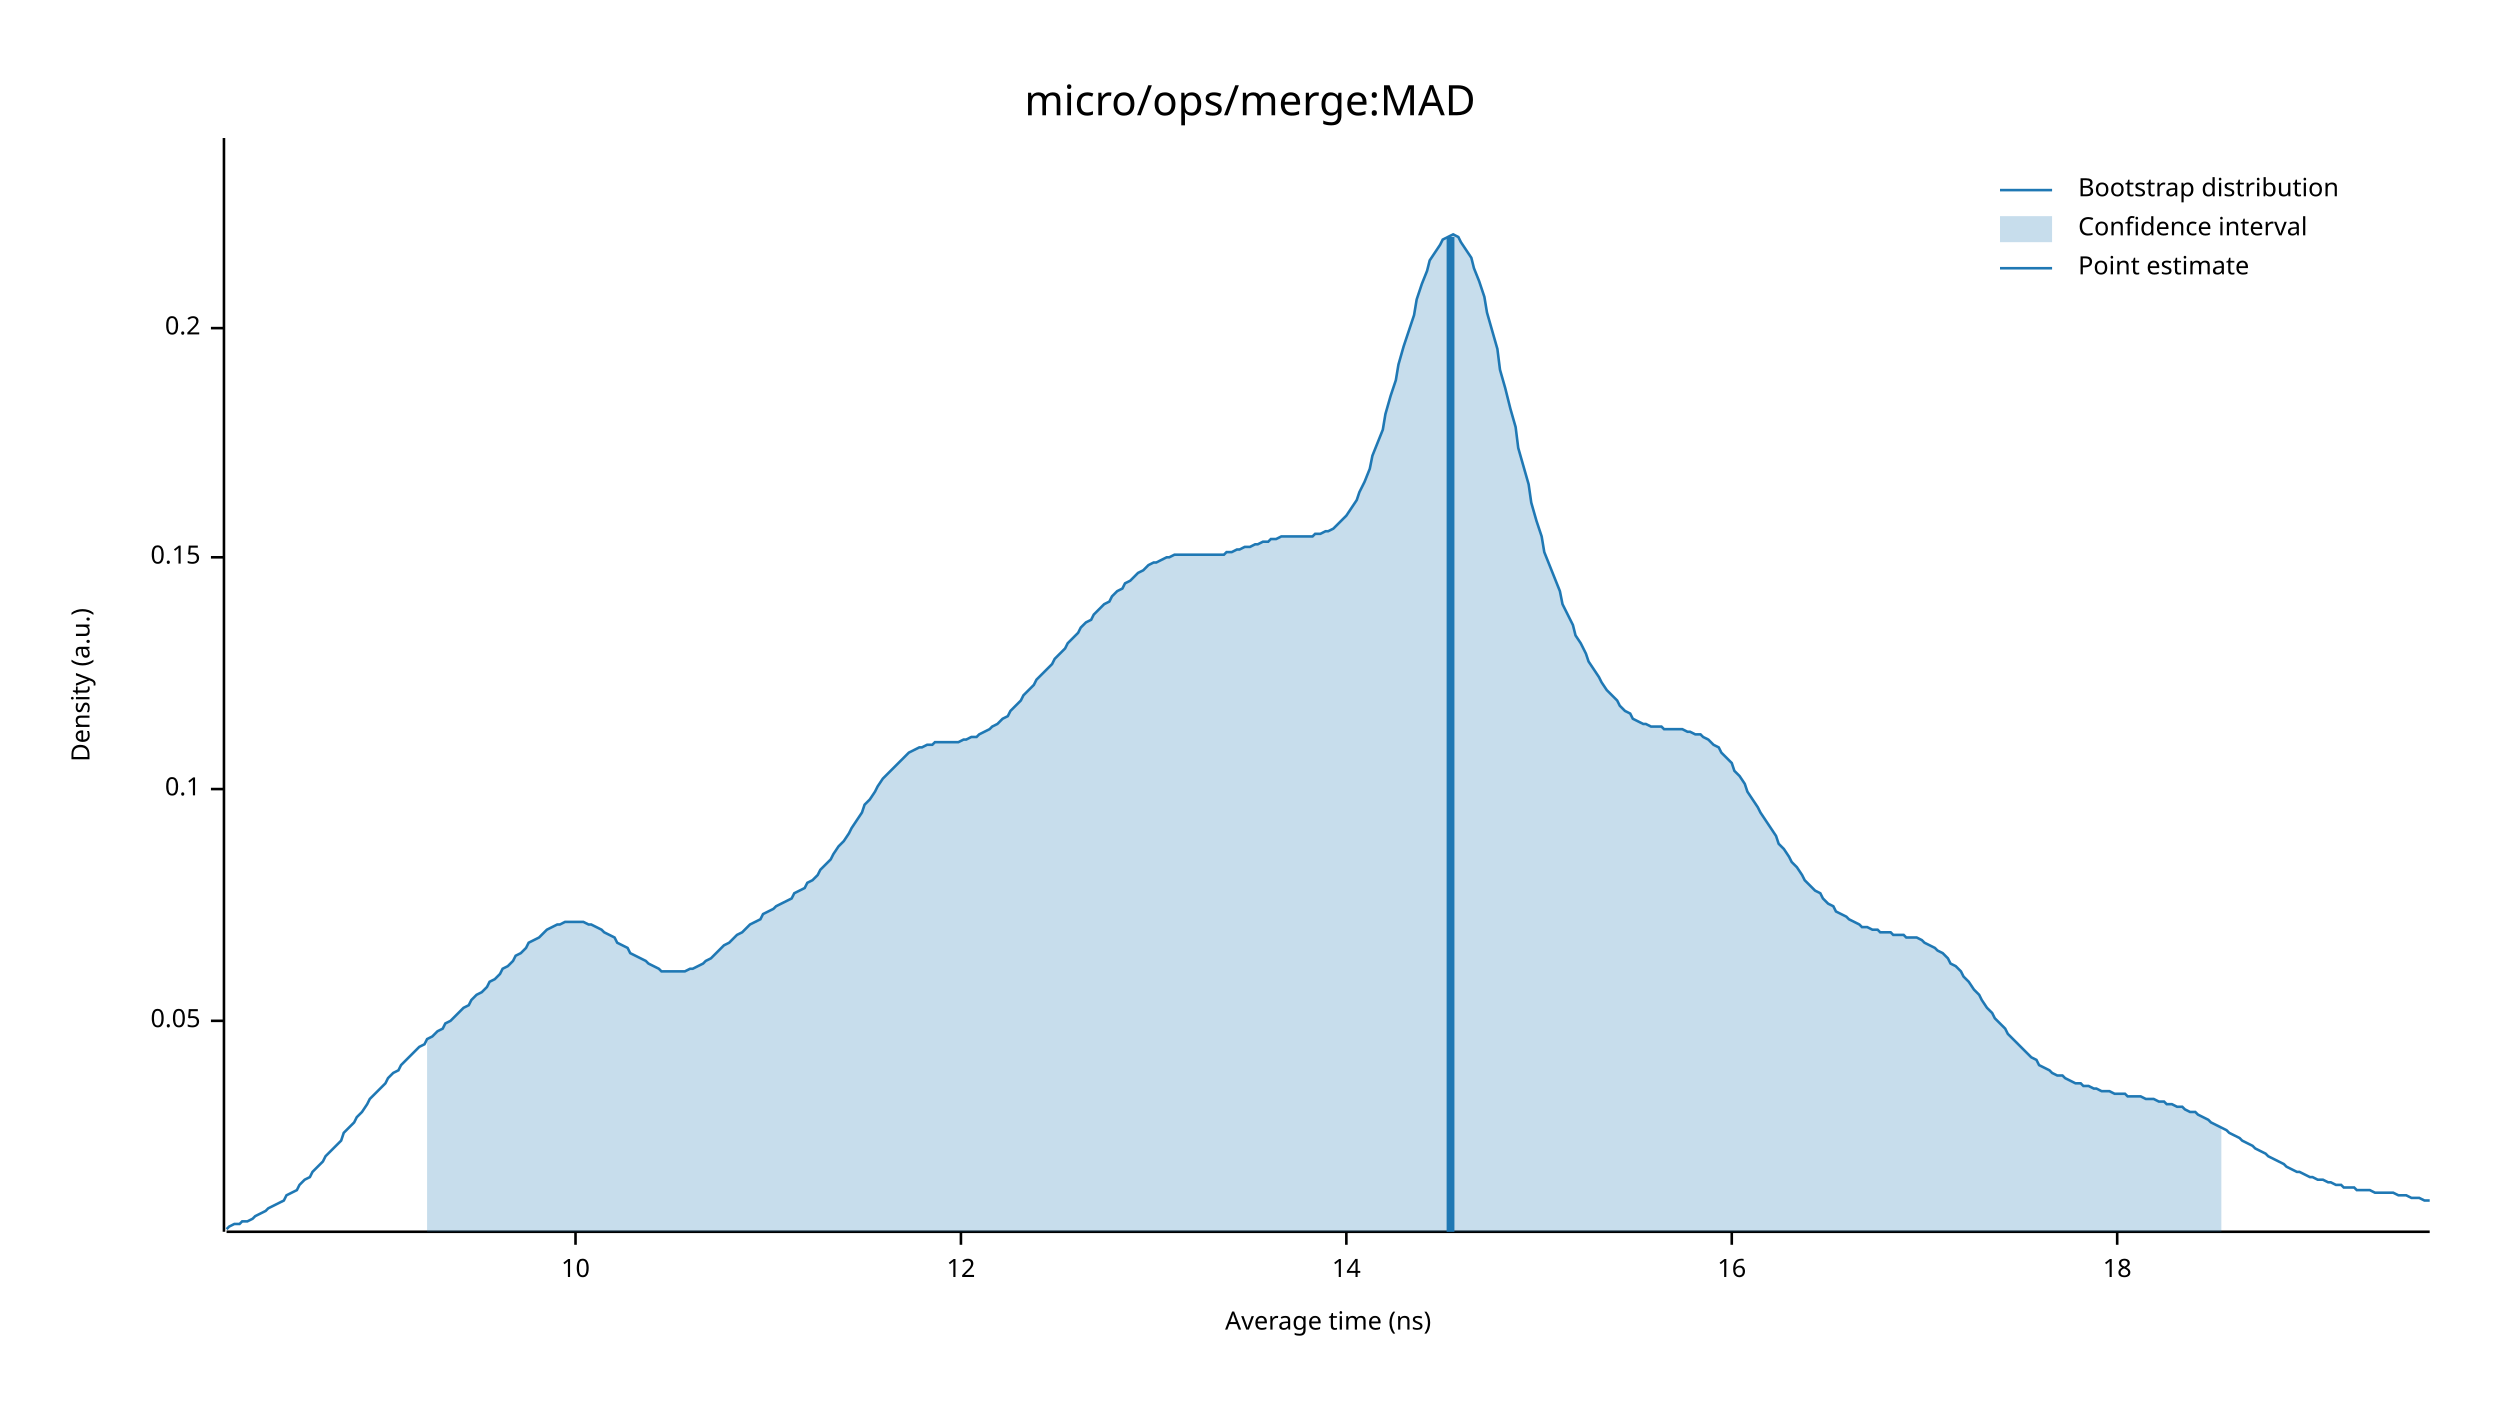
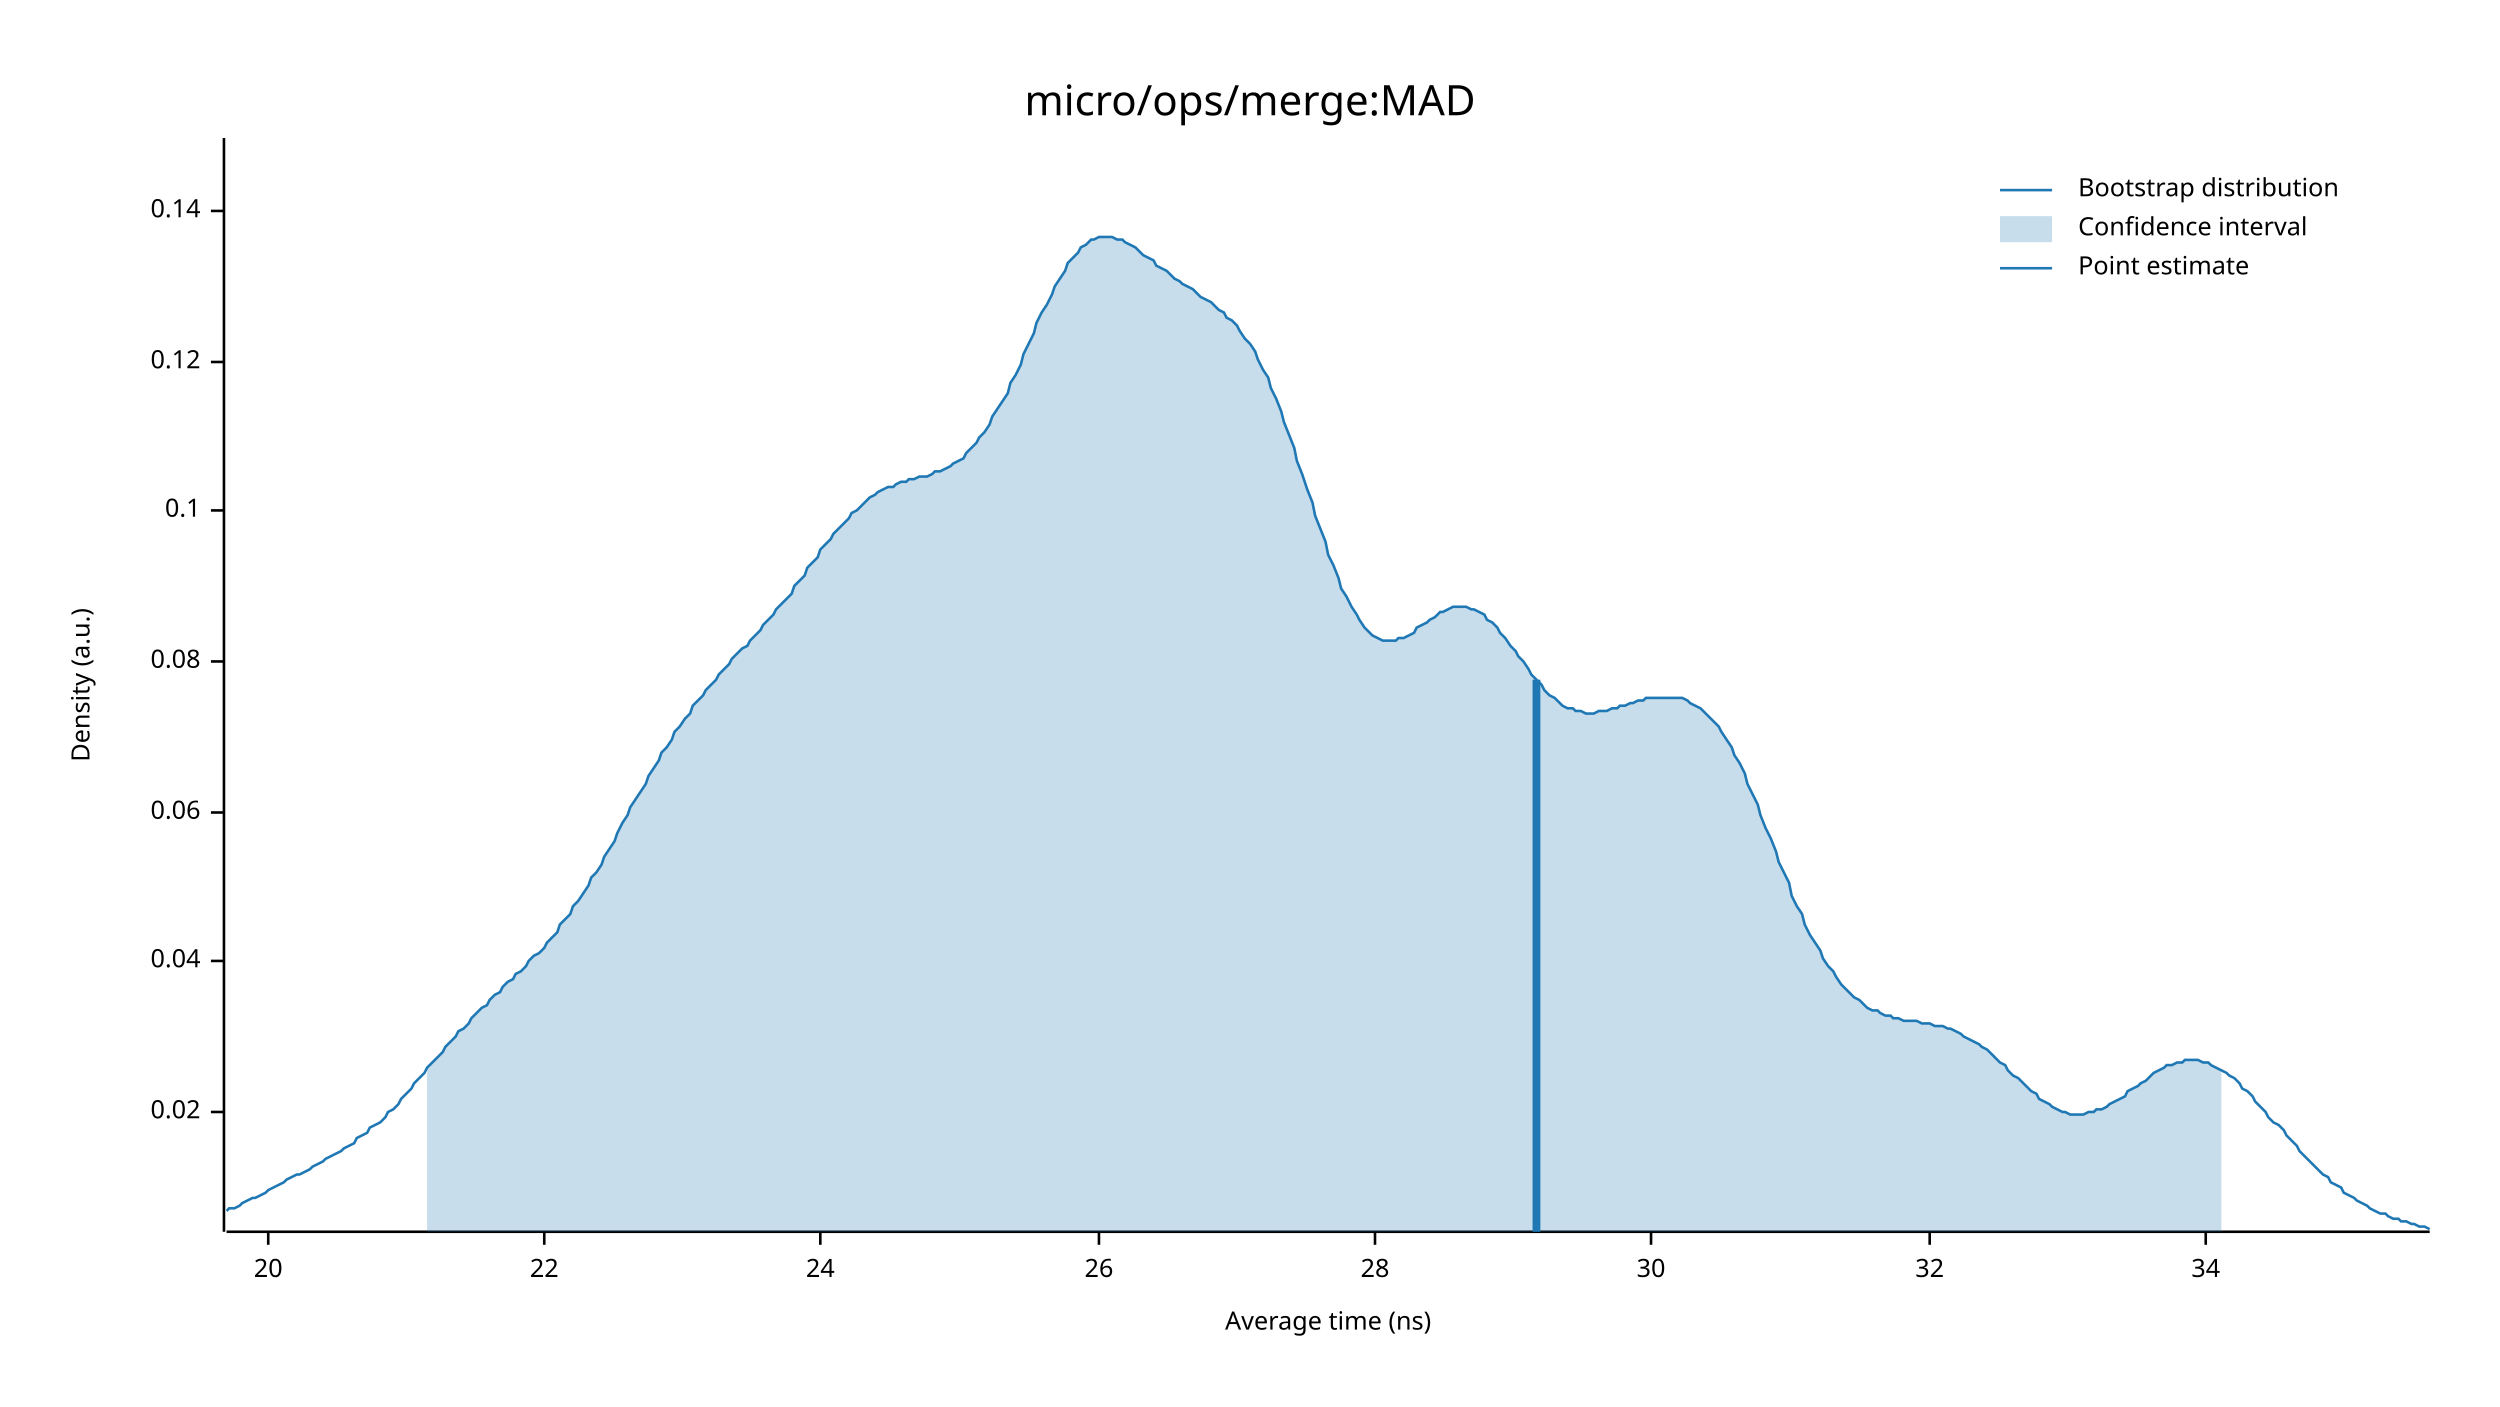
<svg xmlns="http://www.w3.org/2000/svg" width="960" height="540" viewBox="0 0 960 540">
  <text x="480" y="32" dy="0.76em" text-anchor="middle" font-family="sans-serif" font-size="16.129" opacity="1" fill="#000000">
micro/ops/merge:MAD
</text>
  <text x="27" y="263" dy="0.76em" text-anchor="middle" font-family="sans-serif" font-size="9.677" opacity="1" fill="#000000" transform="rotate(270, 27, 263)">
Density (a.u.)
</text>
  <text x="510" y="513" dy="-0.5ex" text-anchor="middle" font-family="sans-serif" font-size="9.677" opacity="1" fill="#000000">
Average time (ns)
</text>
  <polyline fill="none" opacity="1" stroke="#000000" stroke-width="1" points="86,53 86,473 " />
-   <text x="77" y="392" dy="0.5ex" text-anchor="end" font-family="sans-serif" font-size="9.677" opacity="1" fill="#000000">
- 0.05
+   <text x="77" y="427" dy="0.5ex" text-anchor="end" font-family="sans-serif" font-size="9.677" opacity="1" fill="#000000">
+ 0.02
</text>
-   <polyline fill="none" opacity="1" stroke="#000000" stroke-width="1" points="81,392 86,392 " />
-   <text x="77" y="303" dy="0.5ex" text-anchor="end" font-family="sans-serif" font-size="9.677" opacity="1" fill="#000000">
+   <polyline fill="none" opacity="1" stroke="#000000" stroke-width="1" points="81,427 86,427 " />
+   <text x="77" y="369" dy="0.5ex" text-anchor="end" font-family="sans-serif" font-size="9.677" opacity="1" fill="#000000">
+ 0.04
+ </text>
+   <polyline fill="none" opacity="1" stroke="#000000" stroke-width="1" points="81,369 86,369 " />
+   <text x="77" y="312" dy="0.5ex" text-anchor="end" font-family="sans-serif" font-size="9.677" opacity="1" fill="#000000">
+ 0.06
+ </text>
+   <polyline fill="none" opacity="1" stroke="#000000" stroke-width="1" points="81,312 86,312 " />
+   <text x="77" y="254" dy="0.5ex" text-anchor="end" font-family="sans-serif" font-size="9.677" opacity="1" fill="#000000">
+ 0.08
+ </text>
+   <polyline fill="none" opacity="1" stroke="#000000" stroke-width="1" points="81,254 86,254 " />
+   <text x="77" y="196" dy="0.5ex" text-anchor="end" font-family="sans-serif" font-size="9.677" opacity="1" fill="#000000">
0.1
</text>
-   <polyline fill="none" opacity="1" stroke="#000000" stroke-width="1" points="81,303 86,303 " />
-   <text x="77" y="214" dy="0.5ex" text-anchor="end" font-family="sans-serif" font-size="9.677" opacity="1" fill="#000000">
- 0.15
+   <polyline fill="none" opacity="1" stroke="#000000" stroke-width="1" points="81,196 86,196 " />
+   <text x="77" y="139" dy="0.5ex" text-anchor="end" font-family="sans-serif" font-size="9.677" opacity="1" fill="#000000">
+ 0.12
</text>
-   <polyline fill="none" opacity="1" stroke="#000000" stroke-width="1" points="81,214 86,214 " />
-   <text x="77" y="126" dy="0.5ex" text-anchor="end" font-family="sans-serif" font-size="9.677" opacity="1" fill="#000000">
- 0.2
+   <polyline fill="none" opacity="1" stroke="#000000" stroke-width="1" points="81,139 86,139 " />
+   <text x="77" y="81" dy="0.5ex" text-anchor="end" font-family="sans-serif" font-size="9.677" opacity="1" fill="#000000">
+ 0.14
</text>
-   <polyline fill="none" opacity="1" stroke="#000000" stroke-width="1" points="81,126 86,126 " />
+   <polyline fill="none" opacity="1" stroke="#000000" stroke-width="1" points="81,81 86,81 " />
  <polyline fill="none" opacity="1" stroke="#000000" stroke-width="1" points="87,473 933,473 " />
-   <text x="221" y="483" dy="0.76em" text-anchor="middle" font-family="sans-serif" font-size="9.677" opacity="1" fill="#000000">
- 10
+   <text x="103" y="483" dy="0.76em" text-anchor="middle" font-family="sans-serif" font-size="9.677" opacity="1" fill="#000000">
+ 20
</text>
-   <polyline fill="none" opacity="1" stroke="#000000" stroke-width="1" points="221,473 221,478 " />
-   <text x="369" y="483" dy="0.76em" text-anchor="middle" font-family="sans-serif" font-size="9.677" opacity="1" fill="#000000">
- 12
+   <polyline fill="none" opacity="1" stroke="#000000" stroke-width="1" points="103,473 103,478 " />
+   <text x="209" y="483" dy="0.76em" text-anchor="middle" font-family="sans-serif" font-size="9.677" opacity="1" fill="#000000">
+ 22
</text>
-   <polyline fill="none" opacity="1" stroke="#000000" stroke-width="1" points="369,473 369,478 " />
-   <text x="517" y="483" dy="0.76em" text-anchor="middle" font-family="sans-serif" font-size="9.677" opacity="1" fill="#000000">
- 14
+   <polyline fill="none" opacity="1" stroke="#000000" stroke-width="1" points="209,473 209,478 " />
+   <text x="315" y="483" dy="0.76em" text-anchor="middle" font-family="sans-serif" font-size="9.677" opacity="1" fill="#000000">
+ 24
</text>
-   <polyline fill="none" opacity="1" stroke="#000000" stroke-width="1" points="517,473 517,478 " />
-   <text x="665" y="483" dy="0.76em" text-anchor="middle" font-family="sans-serif" font-size="9.677" opacity="1" fill="#000000">
- 16
+   <polyline fill="none" opacity="1" stroke="#000000" stroke-width="1" points="315,473 315,478 " />
+   <text x="422" y="483" dy="0.76em" text-anchor="middle" font-family="sans-serif" font-size="9.677" opacity="1" fill="#000000">
+ 26
</text>
-   <polyline fill="none" opacity="1" stroke="#000000" stroke-width="1" points="665,473 665,478 " />
-   <text x="813" y="483" dy="0.76em" text-anchor="middle" font-family="sans-serif" font-size="9.677" opacity="1" fill="#000000">
- 18
+   <polyline fill="none" opacity="1" stroke="#000000" stroke-width="1" points="422,473 422,478 " />
+   <text x="528" y="483" dy="0.76em" text-anchor="middle" font-family="sans-serif" font-size="9.677" opacity="1" fill="#000000">
+ 28
</text>
-   <polyline fill="none" opacity="1" stroke="#000000" stroke-width="1" points="813,473 813,478 " />
-   <polyline fill="none" opacity="1" stroke="#1F78B4" stroke-width="1" points="87,472 88,471 90,470 92,470 93,469 95,469 97,468 98,467 100,466 102,465 103,464 105,463 107,462 109,461 110,459 112,458 114,457 115,455 117,453 119,452 120,450 122,448 124,446 125,444 127,442 129,440 131,438 132,435 134,433 136,431 137,429 139,427 141,424 142,422 144,420 146,418 148,416 149,414 151,412 153,411 154,409 156,407 158,405 159,404 161,402 163,401 164,399 166,398 168,396 170,395 171,393 173,392 175,390 176,389 178,387 180,386 181,384 183,382 185,381 187,379 188,377 190,376 192,374 193,372 195,371 197,369 198,367 200,366 202,364 203,362 205,361 207,360 209,358 210,357 212,356 214,355 215,355 217,354 219,354 220,354 222,354 224,354 226,355 227,355 229,356 231,357 232,358 234,359 236,360 237,362 239,363 241,364 242,366 244,367 246,368 248,369 249,370 251,371 253,372 254,373 256,373 258,373 259,373 261,373 263,373 265,372 266,372 268,371 270,370 271,369 273,368 275,366 276,365 278,363 280,362 281,361 283,359 285,358 287,356 288,355 290,354 292,353 293,351 295,350 297,349 298,348 300,347 302,346 304,345 305,343 307,342 309,341 310,339 312,338 314,336 315,334 317,332 319,330 320,328 322,325 324,323 326,320 327,318 329,315 331,312 332,309 334,307 336,304 337,302 339,299 341,297 343,295 344,294 346,292 348,290 349,289 351,288 353,287 354,287 356,286 358,286 359,285 361,285 363,285 365,285 366,285 368,285 370,284 371,284 373,283 375,283 376,282 378,281 380,280 381,279 383,278 385,276 387,275 388,273 390,271 392,269 393,267 395,265 397,263 398,261 400,259 402,257 404,255 405,253 407,251 409,249 410,247 412,245 414,243 415,241 417,239 419,238 420,236 422,234 424,232 426,231 427,229 429,227 431,226 432,224 434,223 436,221 437,220 439,219 441,217 443,216 444,216 446,215 448,214 449,214 451,213 453,213 454,213 456,213 458,213 459,213 461,213 463,213 465,213 466,213 468,213 470,213 471,212 473,212 475,211 476,211 478,210 480,210 482,209 483,209 485,208 487,208 488,207 490,207 492,206 493,206 495,206 497,206 498,206 500,206 502,206 504,206 505,205 507,205 509,204 510,204 512,203 514,201 515,200 517,198 519,195 521,192 522,189 524,185 526,180 527,175 529,170 531,165 532,159 534,152 536,146 537,140 539,133 541,127 543,121 544,115 546,109 548,104 549,100 551,97 553,94 554,92 556,91 558,90 560,91 561,93 563,96 565,99 566,103 568,108 570,114 571,120 573,127 575,134 576,142 578,149 580,157 582,164 583,172 585,179 587,186 588,193 590,200 592,206 593,212 595,217 597,222 599,227 600,232 602,236 604,240 605,244 607,247 609,251 610,254 612,257 614,260 615,262 617,265 619,267 621,269 622,271 624,273 626,274 627,276 629,277 631,278 632,278 634,279 636,279 638,279 639,280 641,280 643,280 644,280 646,280 648,281 649,281 651,282 653,282 654,283 656,284 658,286 660,287 661,289 663,291 665,293 666,296 668,298 670,301 671,304 673,307 675,310 676,312 678,315 680,318 682,321 683,324 685,326 687,329 688,331 690,333 692,336 693,338 695,340 697,342 699,343 700,345 702,347 704,348 705,350 707,351 709,352 710,353 712,354 714,355 715,356 717,356 719,357 721,357 722,358 724,358 726,358 727,359 729,359 731,359 732,360 734,360 736,360 738,361 739,362 741,363 743,364 744,365 746,366 748,368 749,370 751,371 753,373 754,375 756,377 758,380 760,382 761,384 763,387 765,389 766,391 768,393 770,395 771,397 773,399 775,401 777,403 778,404 780,406 782,407 783,409 785,410 787,411 788,412 790,413 792,413 793,414 795,415 797,416 799,416 800,417 802,417 804,418 805,418 807,419 809,419 810,419 812,420 814,420 816,420 817,421 819,421 821,421 822,421 824,422 826,422 827,422 829,423 831,423 832,424 834,424 836,425 838,425 839,426 841,427 843,427 844,428 846,429 848,430 849,431 851,432 853,433 855,434 856,435 858,436 860,437 861,438 863,439 865,440 866,441 868,442 870,443 871,444 873,445 875,446 877,447 878,448 880,449 882,450 883,450 885,451 887,452 888,452 890,453 892,453 894,454 895,454 897,455 899,455 900,456 902,456 904,456 905,457 907,457 909,457 910,457 912,458 914,458 916,458 917,458 919,458 921,459 922,459 924,459 926,460 927,460 929,460 931,461 933,461 " />
-   <polygon opacity="0.25" fill="#1F78B4" points="164,399 166,398 168,396 170,395 171,393 173,392 175,390 176,389 178,387 180,386 181,384 183,382 185,381 187,379 188,377 190,376 192,374 193,372 195,371 197,369 198,367 200,366 202,364 203,362 205,361 207,360 209,358 210,357 212,356 214,355 215,355 217,354 219,354 220,354 222,354 224,354 226,355 227,355 229,356 231,357 232,358 234,359 236,360 237,362 239,363 241,364 242,366 244,367 246,368 248,369 249,370 251,371 253,372 254,373 256,373 258,373 259,373 261,373 263,373 265,372 266,372 268,371 270,370 271,369 273,368 275,366 276,365 278,363 280,362 281,361 283,359 285,358 287,356 288,355 290,354 292,353 293,351 295,350 297,349 298,348 300,347 302,346 304,345 305,343 307,342 309,341 310,339 312,338 314,336 315,334 317,332 319,330 320,328 322,325 324,323 326,320 327,318 329,315 331,312 332,309 334,307 336,304 337,302 339,299 341,297 343,295 344,294 346,292 348,290 349,289 351,288 353,287 354,287 356,286 358,286 359,285 361,285 363,285 365,285 366,285 368,285 370,284 371,284 373,283 375,283 376,282 378,281 380,280 381,279 383,278 385,276 387,275 388,273 390,271 392,269 393,267 395,265 397,263 398,261 400,259 402,257 404,255 405,253 407,251 409,249 410,247 412,245 414,243 415,241 417,239 419,238 420,236 422,234 424,232 426,231 427,229 429,227 431,226 432,224 434,223 436,221 437,220 439,219 441,217 443,216 444,216 446,215 448,214 449,214 451,213 453,213 454,213 456,213 458,213 459,213 461,213 463,213 465,213 466,213 468,213 470,213 471,212 473,212 475,211 476,211 478,210 480,210 482,209 483,209 485,208 487,208 488,207 490,207 492,206 493,206 495,206 497,206 498,206 500,206 502,206 504,206 505,205 507,205 509,204 510,204 512,203 514,201 515,200 517,198 519,195 521,192 522,189 524,185 526,180 527,175 529,170 531,165 532,159 534,152 536,146 537,140 539,133 541,127 543,121 544,115 546,109 548,104 549,100 551,97 553,94 554,92 556,91 558,90 560,91 561,93 563,96 565,99 566,103 568,108 570,114 571,120 573,127 575,134 576,142 578,149 580,157 582,164 583,172 585,179 587,186 588,193 590,200 592,206 593,212 595,217 597,222 599,227 600,232 602,236 604,240 605,244 607,247 609,251 610,254 612,257 614,260 615,262 617,265 619,267 621,269 622,271 624,273 626,274 627,276 629,277 631,278 632,278 634,279 636,279 638,279 639,280 641,280 643,280 644,280 646,280 648,281 649,281 651,282 653,282 654,283 656,284 658,286 660,287 661,289 663,291 665,293 666,296 668,298 670,301 671,304 673,307 675,310 676,312 678,315 680,318 682,321 683,324 685,326 687,329 688,331 690,333 692,336 693,338 695,340 697,342 699,343 700,345 702,347 704,348 705,350 707,351 709,352 710,353 712,354 714,355 715,356 717,356 719,357 721,357 722,358 724,358 726,358 727,359 729,359 731,359 732,360 734,360 736,360 738,361 739,362 741,363 743,364 744,365 746,366 748,368 749,370 751,371 753,373 754,375 756,377 758,380 760,382 761,384 763,387 765,389 766,391 768,393 770,395 771,397 773,399 775,401 777,403 778,404 780,406 782,407 783,409 785,410 787,411 788,412 790,413 792,413 793,414 795,415 797,416 799,416 800,417 802,417 804,418 805,418 807,419 809,419 810,419 812,420 814,420 816,420 817,421 819,421 821,421 822,421 824,422 826,422 827,422 829,423 831,423 832,424 834,424 836,425 838,425 839,426 841,427 843,427 844,428 846,429 848,430 849,431 851,432 853,433 853,473 164,473 " />
-   <polyline fill="none" opacity="1" stroke="#1F78B4" stroke-width="3" points="557,473 557,91 " />
+   <polyline fill="none" opacity="1" stroke="#000000" stroke-width="1" points="528,473 528,478 " />
+   <text x="634" y="483" dy="0.76em" text-anchor="middle" font-family="sans-serif" font-size="9.677" opacity="1" fill="#000000">
+ 30
+ </text>
+   <polyline fill="none" opacity="1" stroke="#000000" stroke-width="1" points="634,473 634,478 " />
+   <text x="741" y="483" dy="0.76em" text-anchor="middle" font-family="sans-serif" font-size="9.677" opacity="1" fill="#000000">
+ 32
+ </text>
+   <polyline fill="none" opacity="1" stroke="#000000" stroke-width="1" points="741,473 741,478 " />
+   <text x="847" y="483" dy="0.76em" text-anchor="middle" font-family="sans-serif" font-size="9.677" opacity="1" fill="#000000">
+ 34
+ </text>
+   <polyline fill="none" opacity="1" stroke="#000000" stroke-width="1" points="847,473 847,478 " />
+   <polyline fill="none" opacity="1" stroke="#1F78B4" stroke-width="1" points="87,465 88,464 90,464 92,463 93,462 95,461 97,460 98,460 100,459 102,458 103,457 105,456 107,455 109,454 110,453 112,452 114,451 115,451 117,450 119,449 120,448 122,447 124,446 125,445 127,444 129,443 131,442 132,441 134,440 136,439 137,437 139,436 141,435 142,433 144,432 146,431 148,429 149,427 151,426 153,424 154,422 156,420 158,418 159,416 161,414 163,412 164,410 166,408 168,406 170,404 171,402 173,400 175,398 176,396 178,395 180,393 181,391 183,389 185,387 187,386 188,384 190,382 192,381 193,379 195,377 197,376 198,374 200,373 202,371 203,369 205,367 207,366 209,364 210,362 212,360 214,358 215,355 217,353 219,351 220,348 222,346 224,343 226,340 227,337 229,335 231,332 232,329 234,326 236,323 237,320 239,316 241,313 242,310 244,307 246,304 248,301 249,298 251,295 253,292 254,289 256,287 258,284 259,281 261,279 263,276 265,274 266,271 268,269 270,267 271,265 273,263 275,261 276,259 278,257 280,255 281,253 283,251 285,249 287,248 288,246 290,244 292,242 293,240 295,238 297,236 298,234 300,232 302,230 304,228 305,225 307,223 309,221 310,218 312,216 314,214 315,211 317,209 319,207 320,205 322,203 324,201 326,199 327,197 329,196 331,194 332,193 334,191 336,190 337,189 339,188 341,187 343,187 344,186 346,185 348,185 349,184 351,184 353,183 354,183 356,183 358,182 359,181 361,181 363,180 365,179 366,178 368,177 370,176 371,174 373,172 375,170 376,168 378,166 380,163 381,160 383,157 385,154 387,151 388,147 390,144 392,140 393,136 395,132 397,128 398,124 400,120 402,117 404,113 405,110 407,107 409,104 410,101 412,99 414,97 415,95 417,94 419,92 420,92 422,91 424,91 426,91 427,91 429,92 431,92 432,93 434,94 436,95 437,96 439,98 441,99 443,100 444,102 446,103 448,104 449,105 451,107 453,108 454,109 456,110 458,111 459,112 461,114 463,115 465,116 466,117 468,119 470,120 471,122 473,123 475,125 476,127 478,130 480,132 482,135 483,138 485,142 487,145 488,149 490,153 492,158 493,162 495,167 497,172 498,177 500,182 502,188 504,193 505,198 507,203 509,208 510,213 512,217 514,222 515,226 517,229 519,233 521,236 522,238 524,241 526,243 527,244 529,245 531,246 532,246 534,246 536,246 537,245 539,245 541,244 543,243 544,241 546,240 548,239 549,238 551,237 553,235 554,235 556,234 558,233 560,233 561,233 563,233 565,234 566,234 568,235 570,236 571,238 573,239 575,241 576,243 578,245 580,248 582,250 583,252 585,254 587,257 588,259 590,261 592,263 593,265 595,267 597,268 599,270 600,271 602,272 604,272 605,273 607,273 609,274 610,274 612,274 614,273 615,273 617,273 619,272 621,272 622,271 624,271 626,270 627,270 629,269 631,269 632,268 634,268 636,268 638,268 639,268 641,268 643,268 644,268 646,268 648,269 649,270 651,271 653,272 654,273 656,275 658,277 660,279 661,281 663,284 665,287 666,290 668,293 670,297 671,301 673,305 675,309 676,313 678,318 680,322 682,327 683,331 685,335 687,339 688,344 690,348 692,351 693,355 695,359 697,362 699,365 700,368 702,371 704,373 705,375 707,378 709,380 710,381 712,383 714,384 715,385 717,387 719,388 721,388 722,389 724,390 726,390 727,391 729,391 731,392 732,392 734,392 736,392 738,393 739,393 741,393 743,394 744,394 746,394 748,395 749,395 751,396 753,397 754,398 756,399 758,400 760,401 761,402 763,403 765,405 766,406 768,408 770,409 771,411 773,413 775,414 777,416 778,417 780,419 782,420 783,422 785,423 787,424 788,425 790,426 792,427 793,427 795,428 797,428 799,428 800,428 802,427 804,427 805,426 807,426 809,425 810,424 812,423 814,422 816,421 817,419 819,418 821,417 822,416 824,415 826,413 827,412 829,411 831,410 832,409 834,409 836,408 838,408 839,407 841,407 843,407 844,407 846,408 848,408 849,409 851,410 853,411 855,412 856,413 858,414 860,416 861,418 863,419 865,421 866,423 868,425 870,427 871,429 873,431 875,432 877,434 878,436 880,438 882,440 883,442 885,444 887,446 888,447 890,449 892,451 894,452 895,454 897,455 899,456 900,458 902,459 904,460 905,461 907,462 909,463 910,464 912,465 914,466 916,466 917,467 919,468 921,468 922,469 924,469 926,470 927,470 929,471 931,471 933,472 " />
+   <polygon opacity="0.25" fill="#1F78B4" points="164,410 166,408 168,406 170,404 171,402 173,400 175,398 176,396 178,395 180,393 181,391 183,389 185,387 187,386 188,384 190,382 192,381 193,379 195,377 197,376 198,374 200,373 202,371 203,369 205,367 207,366 209,364 210,362 212,360 214,358 215,355 217,353 219,351 220,348 222,346 224,343 226,340 227,337 229,335 231,332 232,329 234,326 236,323 237,320 239,316 241,313 242,310 244,307 246,304 248,301 249,298 251,295 253,292 254,289 256,287 258,284 259,281 261,279 263,276 265,274 266,271 268,269 270,267 271,265 273,263 275,261 276,259 278,257 280,255 281,253 283,251 285,249 287,248 288,246 290,244 292,242 293,240 295,238 297,236 298,234 300,232 302,230 304,228 305,225 307,223 309,221 310,218 312,216 314,214 315,211 317,209 319,207 320,205 322,203 324,201 326,199 327,197 329,196 331,194 332,193 334,191 336,190 337,189 339,188 341,187 343,187 344,186 346,185 348,185 349,184 351,184 353,183 354,183 356,183 358,182 359,181 361,181 363,180 365,179 366,178 368,177 370,176 371,174 373,172 375,170 376,168 378,166 380,163 381,160 383,157 385,154 387,151 388,147 390,144 392,140 393,136 395,132 397,128 398,124 400,120 402,117 404,113 405,110 407,107 409,104 410,101 412,99 414,97 415,95 417,94 419,92 420,92 422,91 424,91 426,91 427,91 429,92 431,92 432,93 434,94 436,95 437,96 439,98 441,99 443,100 444,102 446,103 448,104 449,105 451,107 453,108 454,109 456,110 458,111 459,112 461,114 463,115 465,116 466,117 468,119 470,120 471,122 473,123 475,125 476,127 478,130 480,132 482,135 483,138 485,142 487,145 488,149 490,153 492,158 493,162 495,167 497,172 498,177 500,182 502,188 504,193 505,198 507,203 509,208 510,213 512,217 514,222 515,226 517,229 519,233 521,236 522,238 524,241 526,243 527,244 529,245 531,246 532,246 534,246 536,246 537,245 539,245 541,244 543,243 544,241 546,240 548,239 549,238 551,237 553,235 554,235 556,234 558,233 560,233 561,233 563,233 565,234 566,234 568,235 570,236 571,238 573,239 575,241 576,243 578,245 580,248 582,250 583,252 585,254 587,257 588,259 590,261 592,263 593,265 595,267 597,268 599,270 600,271 602,272 604,272 605,273 607,273 609,274 610,274 612,274 614,273 615,273 617,273 619,272 621,272 622,271 624,271 626,270 627,270 629,269 631,269 632,268 634,268 636,268 638,268 639,268 641,268 643,268 644,268 646,268 648,269 649,270 651,271 653,272 654,273 656,275 658,277 660,279 661,281 663,284 665,287 666,290 668,293 670,297 671,301 673,305 675,309 676,313 678,318 680,322 682,327 683,331 685,335 687,339 688,344 690,348 692,351 693,355 695,359 697,362 699,365 700,368 702,371 704,373 705,375 707,378 709,380 710,381 712,383 714,384 715,385 717,387 719,388 721,388 722,389 724,390 726,390 727,391 729,391 731,392 732,392 734,392 736,392 738,393 739,393 741,393 743,394 744,394 746,394 748,395 749,395 751,396 753,397 754,398 756,399 758,400 760,401 761,402 763,403 765,405 766,406 768,408 770,409 771,411 773,413 775,414 777,416 778,417 780,419 782,420 783,422 785,423 787,424 788,425 790,426 792,427 793,427 795,428 797,428 799,428 800,428 802,427 804,427 805,426 807,426 809,425 810,424 812,423 814,422 816,421 817,419 819,418 821,417 822,416 824,415 826,413 827,412 829,411 831,410 832,409 834,409 836,408 838,408 839,407 841,407 843,407 844,407 846,408 848,408 849,409 851,410 853,411 853,473 164,473 " />
+   <polyline fill="none" opacity="1" stroke="#1F78B4" stroke-width="3" points="590,473 590,261 " />
  <text x="798" y="68" dy="0.76em" text-anchor="start" font-family="sans-serif" font-size="9.677" opacity="1" fill="#000000">
Bootstrap distribution
</text>
  <text x="798" y="83" dy="0.76em" text-anchor="start" font-family="sans-serif" font-size="9.677" opacity="1" fill="#000000">
Confidence interval
</text>
  <text x="798" y="98" dy="0.76em" text-anchor="start" font-family="sans-serif" font-size="9.677" opacity="1" fill="#000000">
Point estimate
</text>
  <polyline fill="none" opacity="1" stroke="#1F78B4" stroke-width="1" points="768,73 788,73 " />
  <rect x="768" y="83" width="20" height="10" opacity="0.25" fill="#1F78B4" stroke="none" />
  <polyline fill="none" opacity="1" stroke="#1F78B4" stroke-width="1" points="768,103 788,103 " />
</svg>
